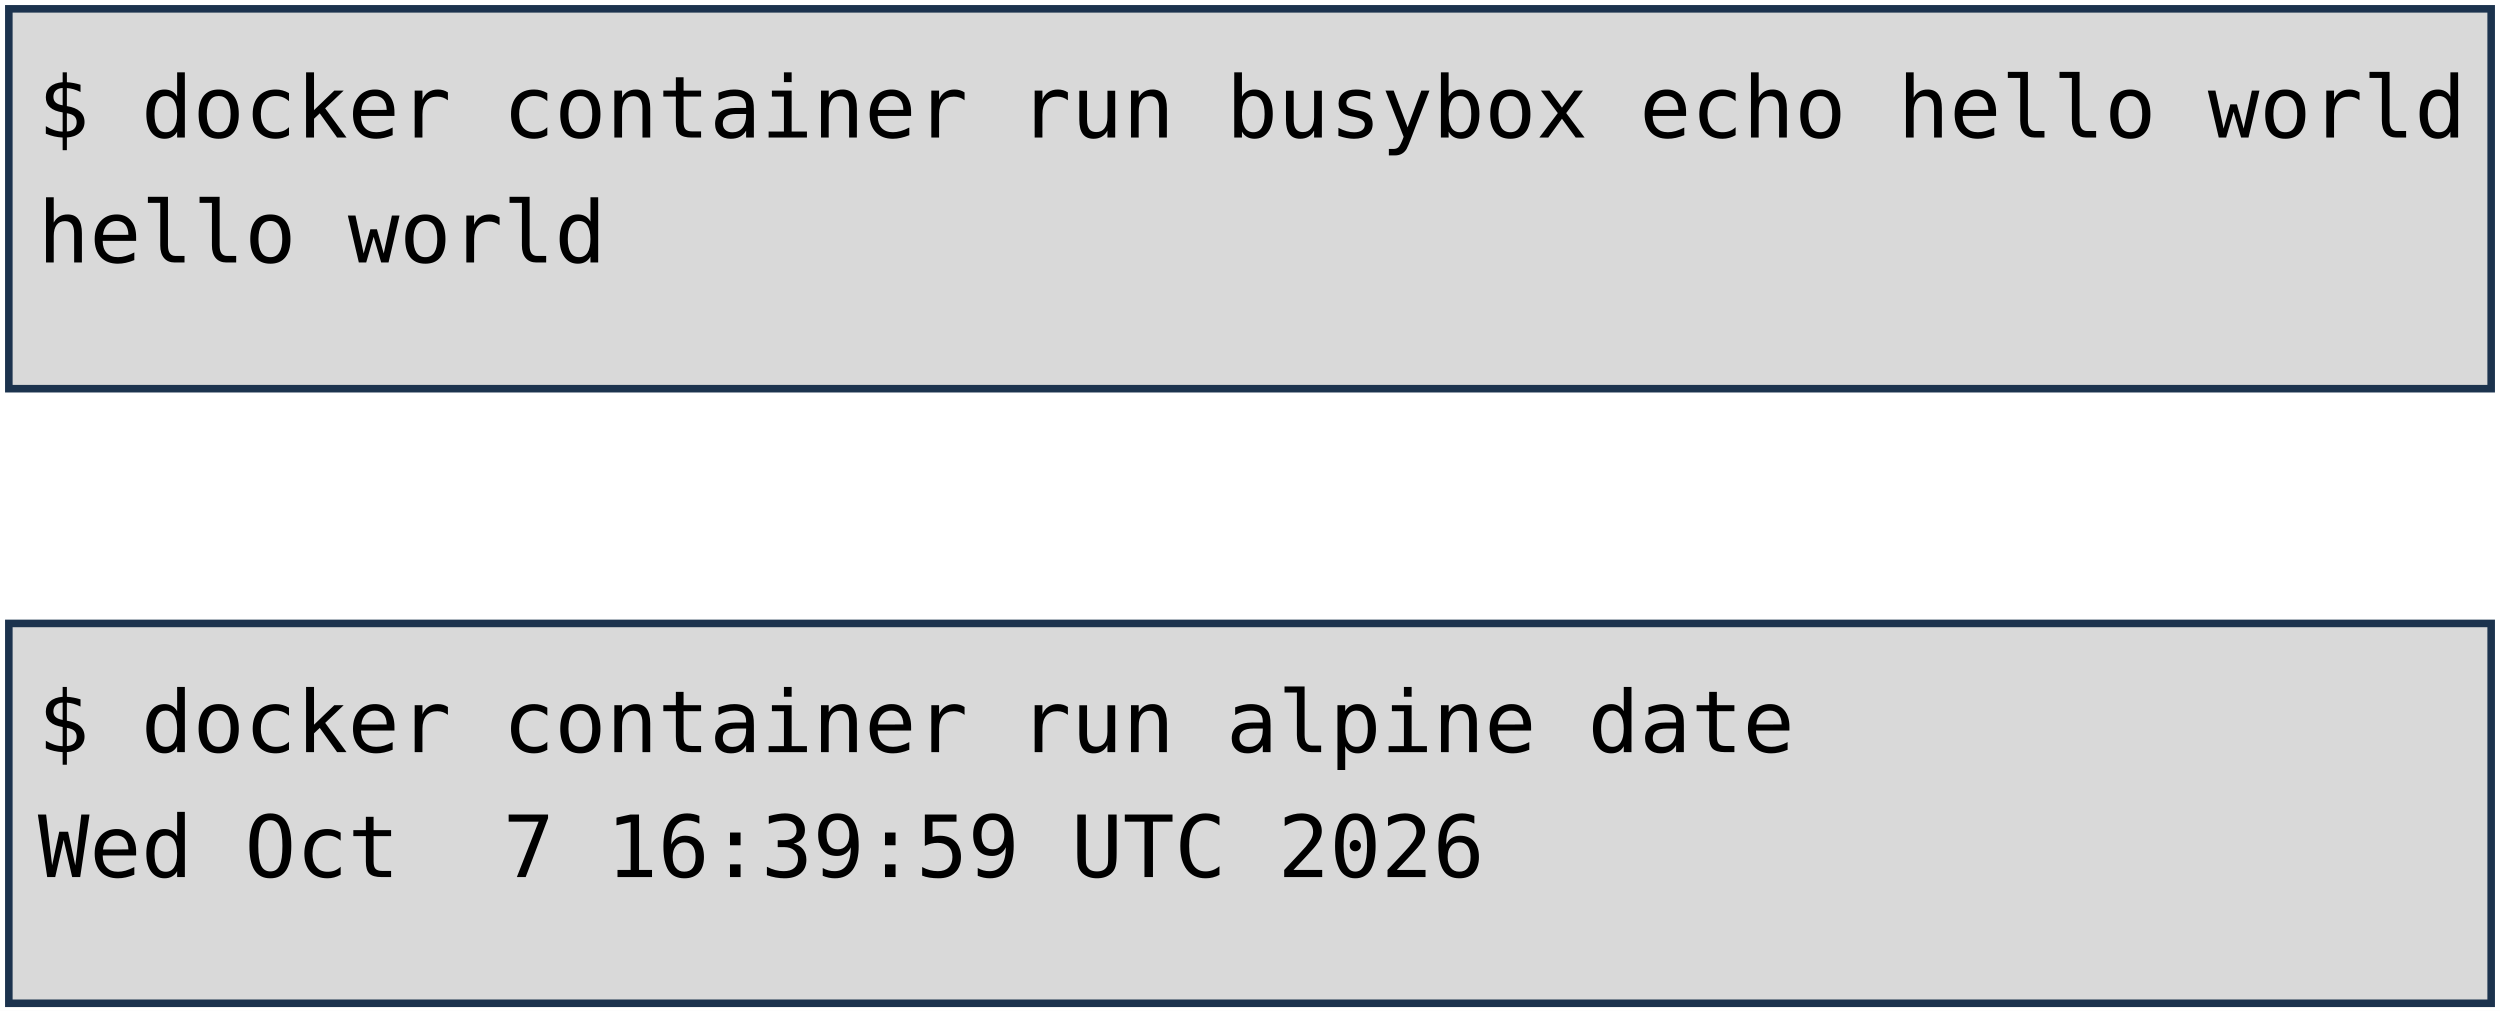
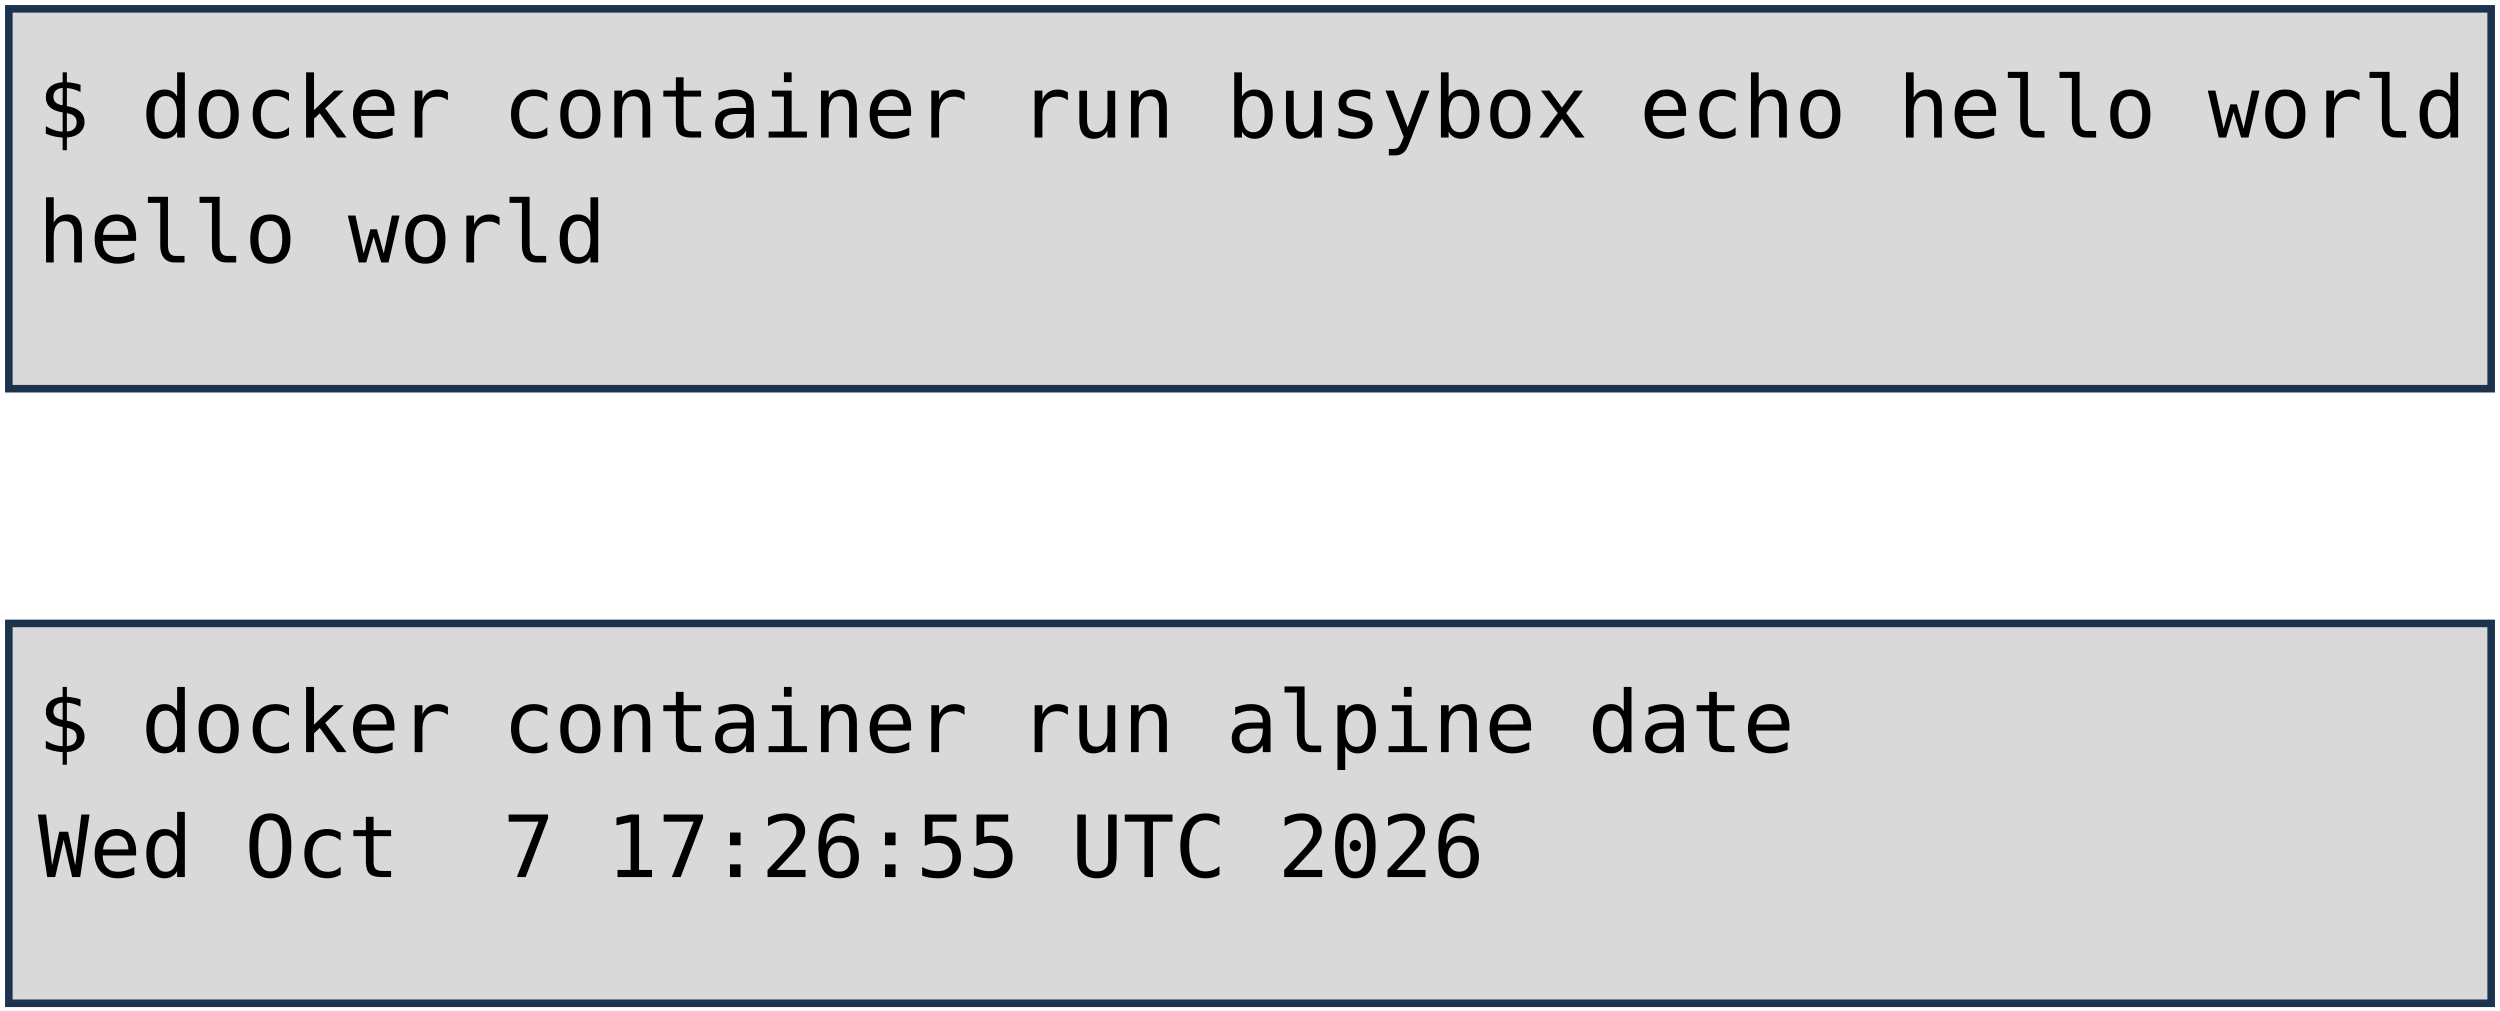
<svg xmlns="http://www.w3.org/2000/svg" viewBox="0 0 1981 801" width="1981" height="801" role="img" aria-label="Deux terminaux : docker container run busybox echo hello world, et docker container run alpine date. Annotations : lancement d'un container, image, commande lancée.">
  <style>
    .code { font-family: "DejaVu Sans Mono", Menlo, Consolas, monospace; font-size: 68px; fill: #000000; }
    .pill { font-family: "Trebuchet MS", "Century Gothic", Verdana, sans-serif; font-size: 62px; text-anchor: middle; }
  </style>
  <rect width="1981" height="801" fill="#FFFFFF" />
  <rect x="7" y="7" width="1967" height="301" fill="#D9D9D9" stroke="#1C334E" stroke-width="6" />
  <rect x="7" y="494" width="1967" height="301" fill="#D9D9D9" stroke="#1C334E" stroke-width="6" />
  <text x="30" y="109" class="code" xml:space="preserve">$ docker container run busybox echo hello world</text>
  <text x="30" y="208" class="code" xml:space="preserve">hello world</text>
  <text x="30" y="596" class="code" xml:space="preserve">$ docker container run alpine date</text>
-   <text x="30" y="695" class="code" xml:space="preserve">Wed Oct  7 16:39:59 UTC 2026</text>
+   <text x="30" y="695" class="code" xml:space="preserve">Wed Oct  7 17:26:55 UTC 2026</text>
</svg>
